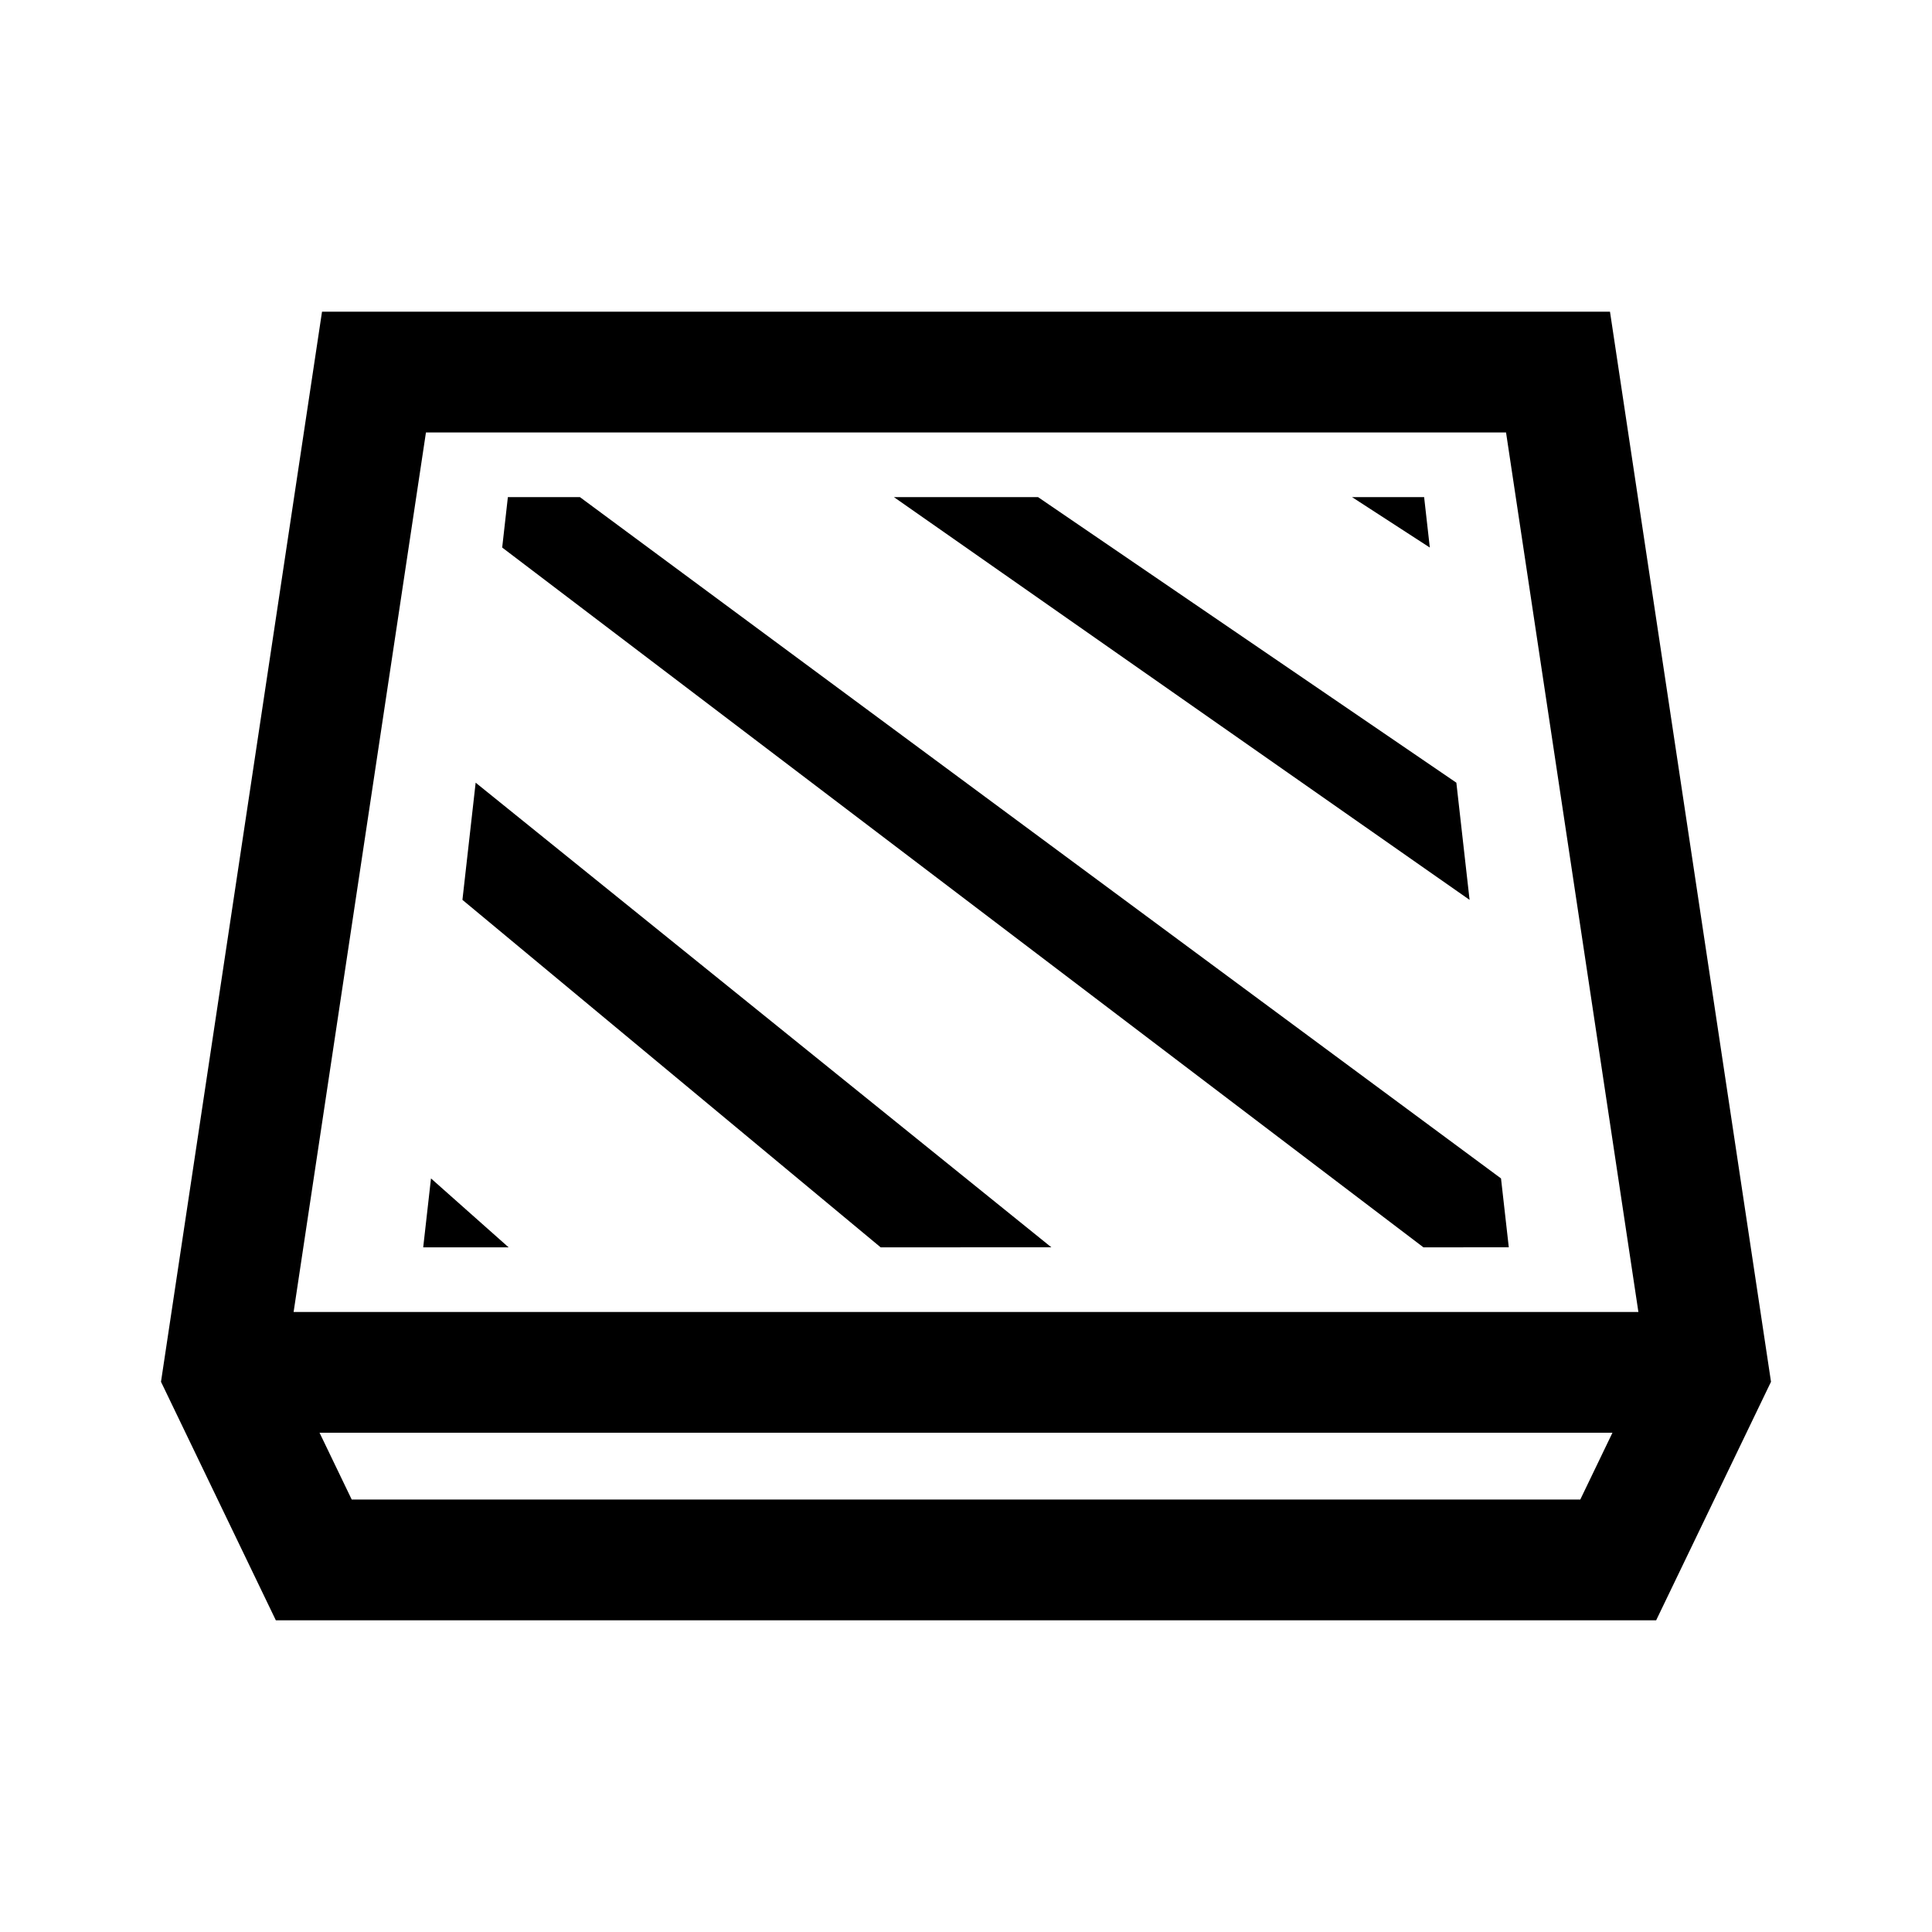
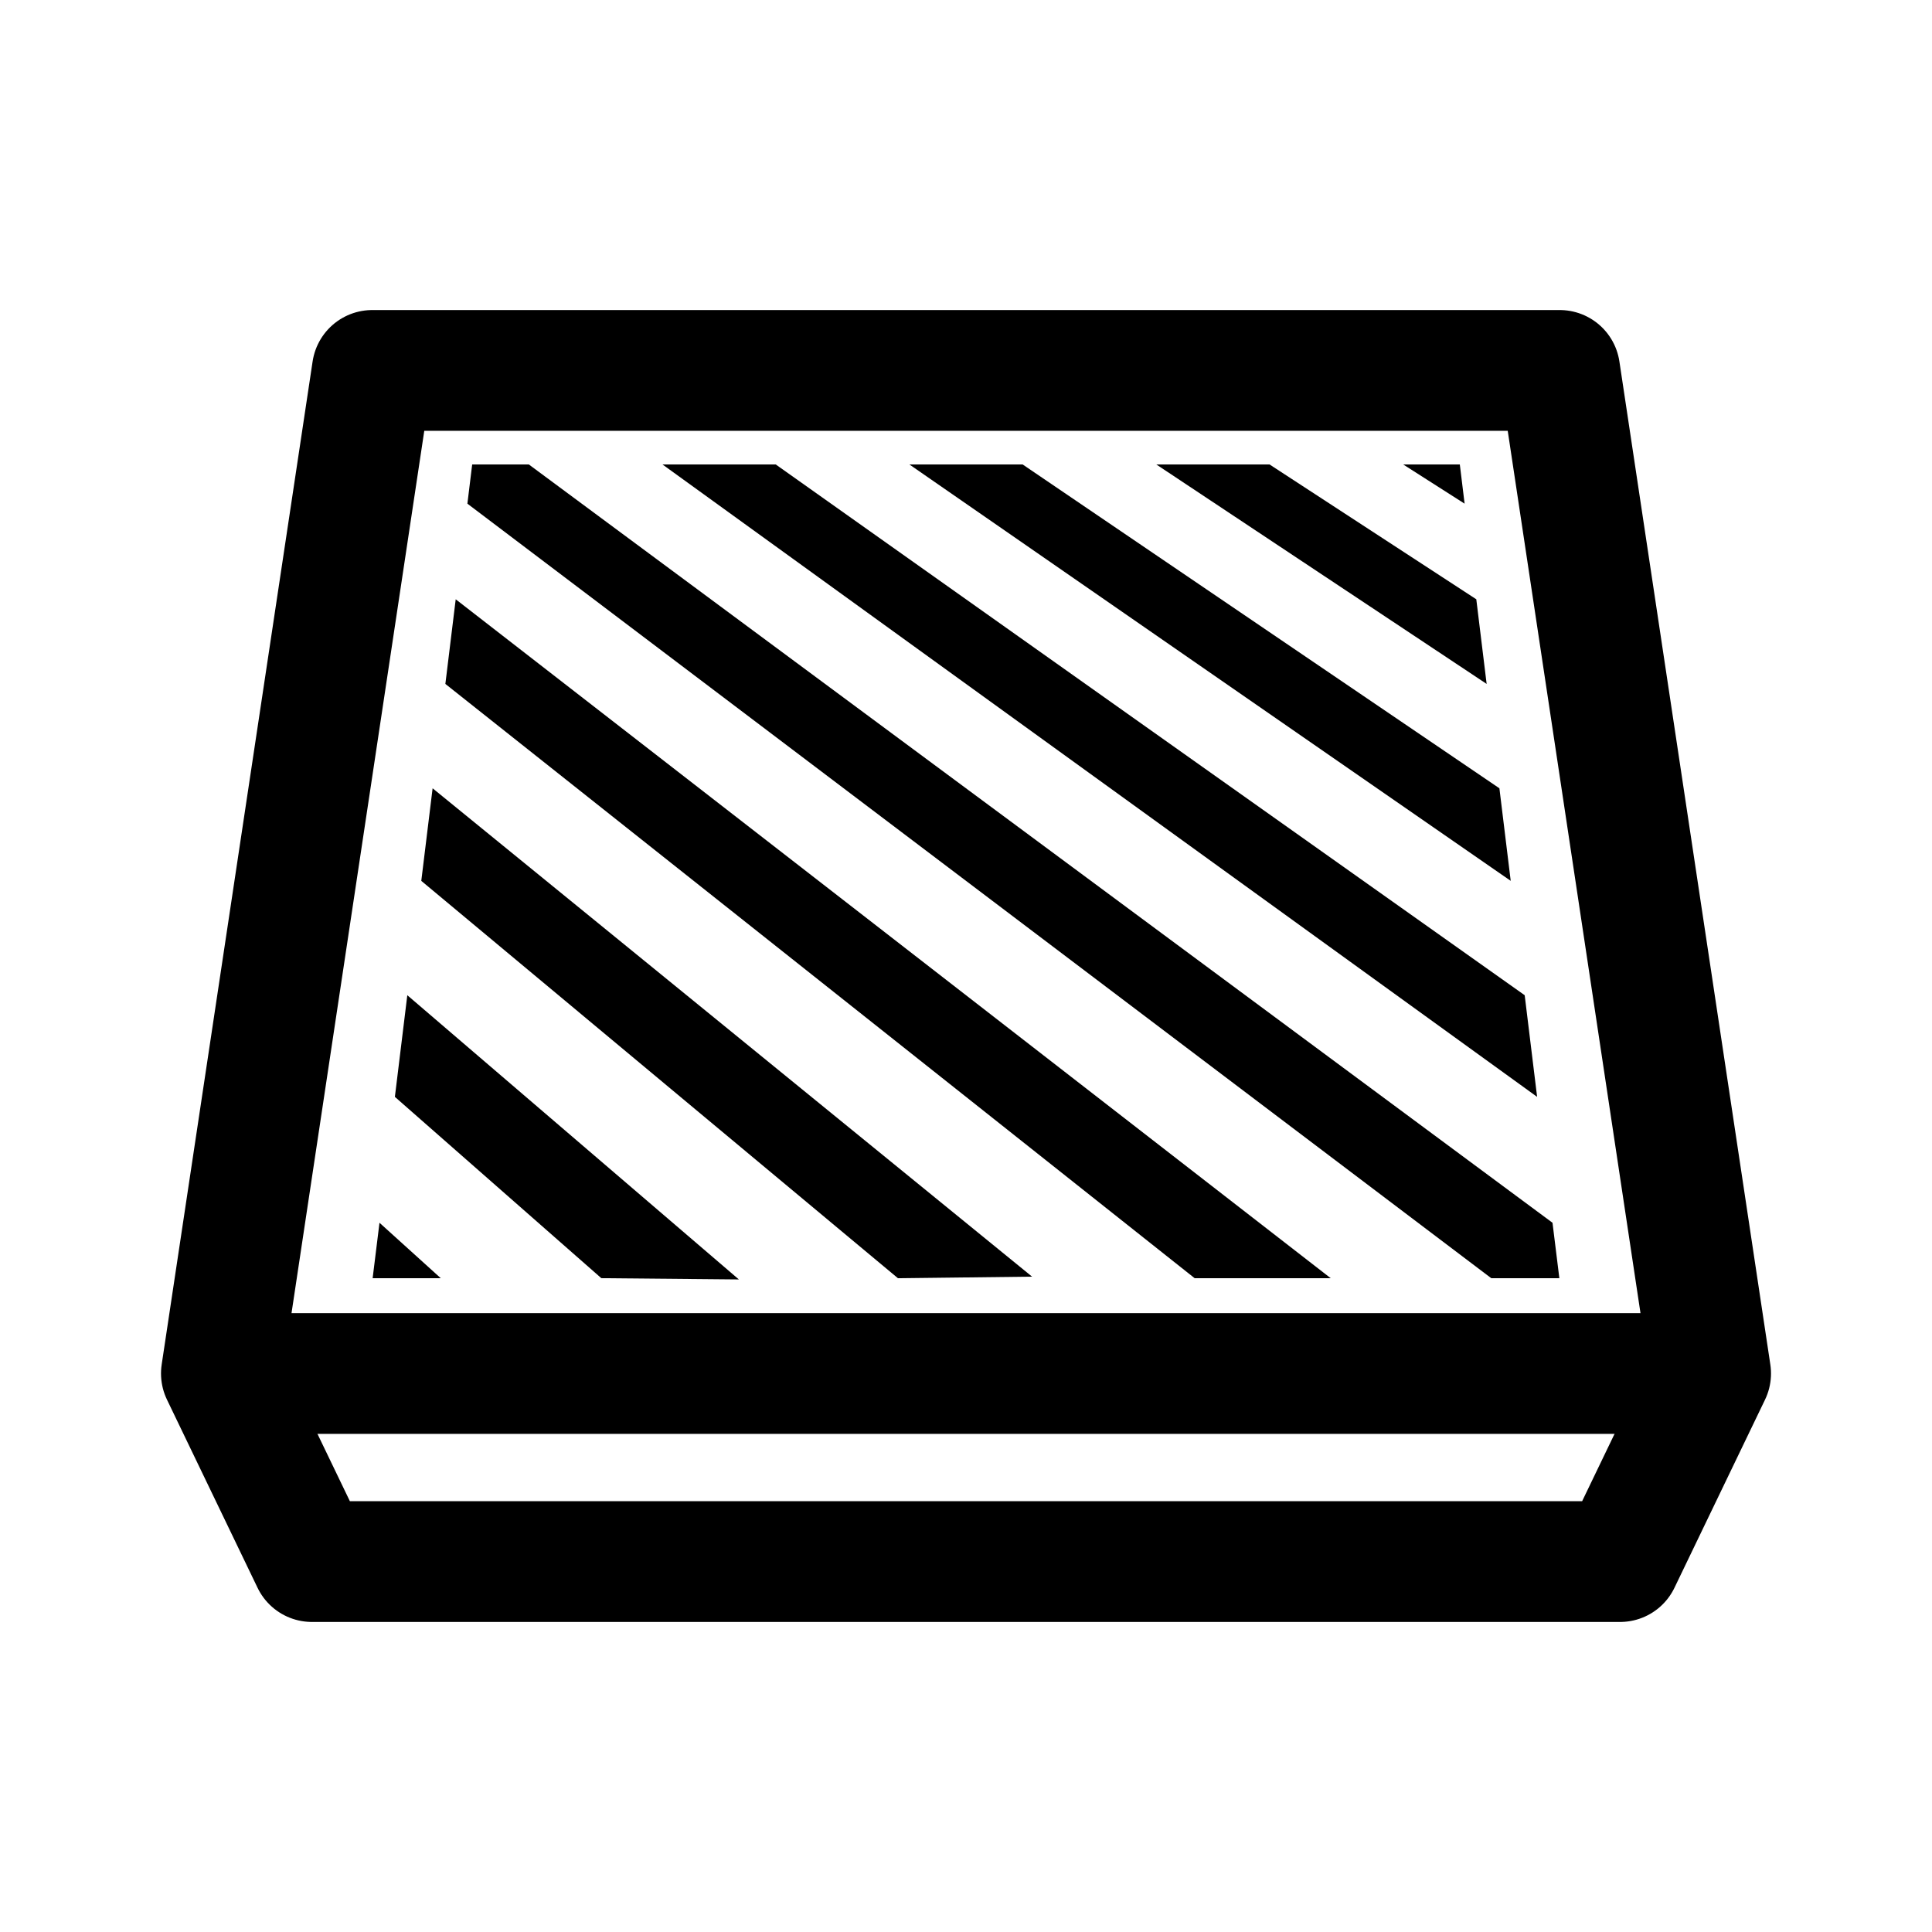
<svg xmlns="http://www.w3.org/2000/svg" width="192" height="192" viewBox="0 0 192 192" version="1.1" id="svg5">
  <defs id="defs2" />
  <g id="layer1" style="display:inline">
-     <g id="layer1-3" transform="translate(1.4607988e-5)">
-       <path id="rect966" style="opacity:1;fill:none;fill-rule:evenodd;stroke:#000000;stroke-width:12;stroke-miterlimit:4;stroke-dasharray:none;stop-color:#000000;stop-opacity:1" d="M 154.834,36.978 H 140.125 125.417 110.708 96 81.292 66.583 51.875 37.166 L 35.296,49.404 33.427,61.829 31.557,74.255 29.687,86.681 27.817,99.106 25.948,111.532 24.078,123.958 l -1.87,12.426 8.975,18.639 H 160.817 l 8.975,-18.639 -1.87,-12.426 -1.87,-12.426 -1.87,-12.426 -1.87,-12.426 -1.87,-12.426 -1.87,-12.426 -1.87,-12.426 z" />
-       <path style="fill:none;stroke:#000000;stroke-width:12;stroke-linecap:butt;stroke-linejoin:miter;stroke-miterlimit:4;stroke-dasharray:none;stroke-opacity:1" d="m 22.208,136.383 h 18.448 18.448 18.448 18.448 18.448 18.448 18.448 18.448" id="path8893" />
+     <g id="layer1-3" transform="matrix(1.002822,0,0,1.002822,-0.270877,-0.2712079)">
+       <path id="rect966" style="opacity:1;fill:none;fill-rule:evenodd;stroke:#000000;stroke-width:11.966;stroke-linejoin:round;stroke-miterlimit:4;stroke-dasharray:none;stop-color:#000000;stop-opacity:1" d="M 154.834,36.978 H 143.803 48.197 37.166 l -1.402,9.319 -12.153,80.767 -1.402,9.319 8.975,18.639 H 160.817 l 8.975,-18.639 -1.402,-9.319 -12.153,-80.767 z" />
+       <path style="fill:none;stroke:#000000;stroke-width:11.966;stroke-linecap:butt;stroke-linejoin:miter;stroke-miterlimit:4;stroke-dasharray:none;stroke-opacity:1" d="M 22.208,136.383 H 36.044 155.956 169.792" id="path8893" />
      <g id="g9932" />
    </g>
-     <g id="g5318">
-       <path style="color:#000000;fill:#000000;-inkscape-stroke:none" d="m 57.633,49.404 h -7.161 l -0.565,5.01 91.551,69.544 8.484,-4.4e-4 -0.773,-6.847 z" id="path3183" />
-       <path style="color:#000000;fill:#000000;-inkscape-stroke:none" d="m 47.27,77.782 -1.314,11.645 41.561,34.531 16.968,-4.4e-4 z" id="path3185" />
-       <path style="color:#000000;fill:#000000;-inkscape-stroke:none" d="m 42.831,117.11 -0.773,6.848 h 8.485 z" id="path3185-3" />
-       <path style="color:#000000;fill:#000000;-inkscape-stroke:none" d="m 103.161,49.404 -14.322,0 57.206,40.024 -1.314,-11.645 z" id="path3187" />
-       <path style="color:#000000;fill:#000000;-inkscape-stroke:none" d="m 134.366,49.404 7.727,5.01 -0.565,-5.01 z" id="path3187-6" />
+     <g id="g12711" transform="translate(0,-0.2043566)">
+       <path style="color:#000000;fill:#000000;-inkscape-stroke:none" d="m 52.553,46.361 h -5.628 l -0.476,3.897 101.756,76.976 6.762,0 -0.681,-5.513 z" id="path9965" />
+       <path style="color:#000000;fill:#000000;-inkscape-stroke:none" d="m 45.288,59.761 -1.028,8.411 74.467,59.062 h 13.522 z" id="path9967" />
+       <path style="color:#000000;fill:#000000;-inkscape-stroke:none" d="m 42.992,78.544 -1.125,9.199 47.372,39.491 13.327,-0.158 z" id="path9969" />
+       <path style="color:#000000;fill:#000000;-inkscape-stroke:none" d="m 40.478,99.108 -1.235,10.101 20.516,18.019 13.67,0.127 z" id="path9971" />
+       <path style="color:#000000;fill:#000000;-inkscape-stroke:none" d="M 77.09,46.361 H 65.835 l 86.922,62.848 -1.235,-10.1 z" id="path9973" />
+       <path style="color:#000000;fill:#000000;-inkscape-stroke:none" d="M 101.627,46.361 H 90.373 l 59.76,41.381 -1.124,-9.198 z" id="path9975" />
+       <path style="color:#000000;fill:#000000;-inkscape-stroke:none" d="m 126.165,46.361 -11.254,0 32.83,21.811 -1.028,-8.411 z" id="path9977" />
+       <path style="color:#000000;fill:#000000;-inkscape-stroke:none" d="m 139.446,46.361 6.105,3.897 -0.476,-3.897 z" id="path9977-3" />
+       <path style="color:#000000;fill:#000000;-inkscape-stroke:none" d="m 37.713,121.721 -0.681,5.513 6.775,0 z" id="path9977-6" />
    </g>
  </g>
</svg>
